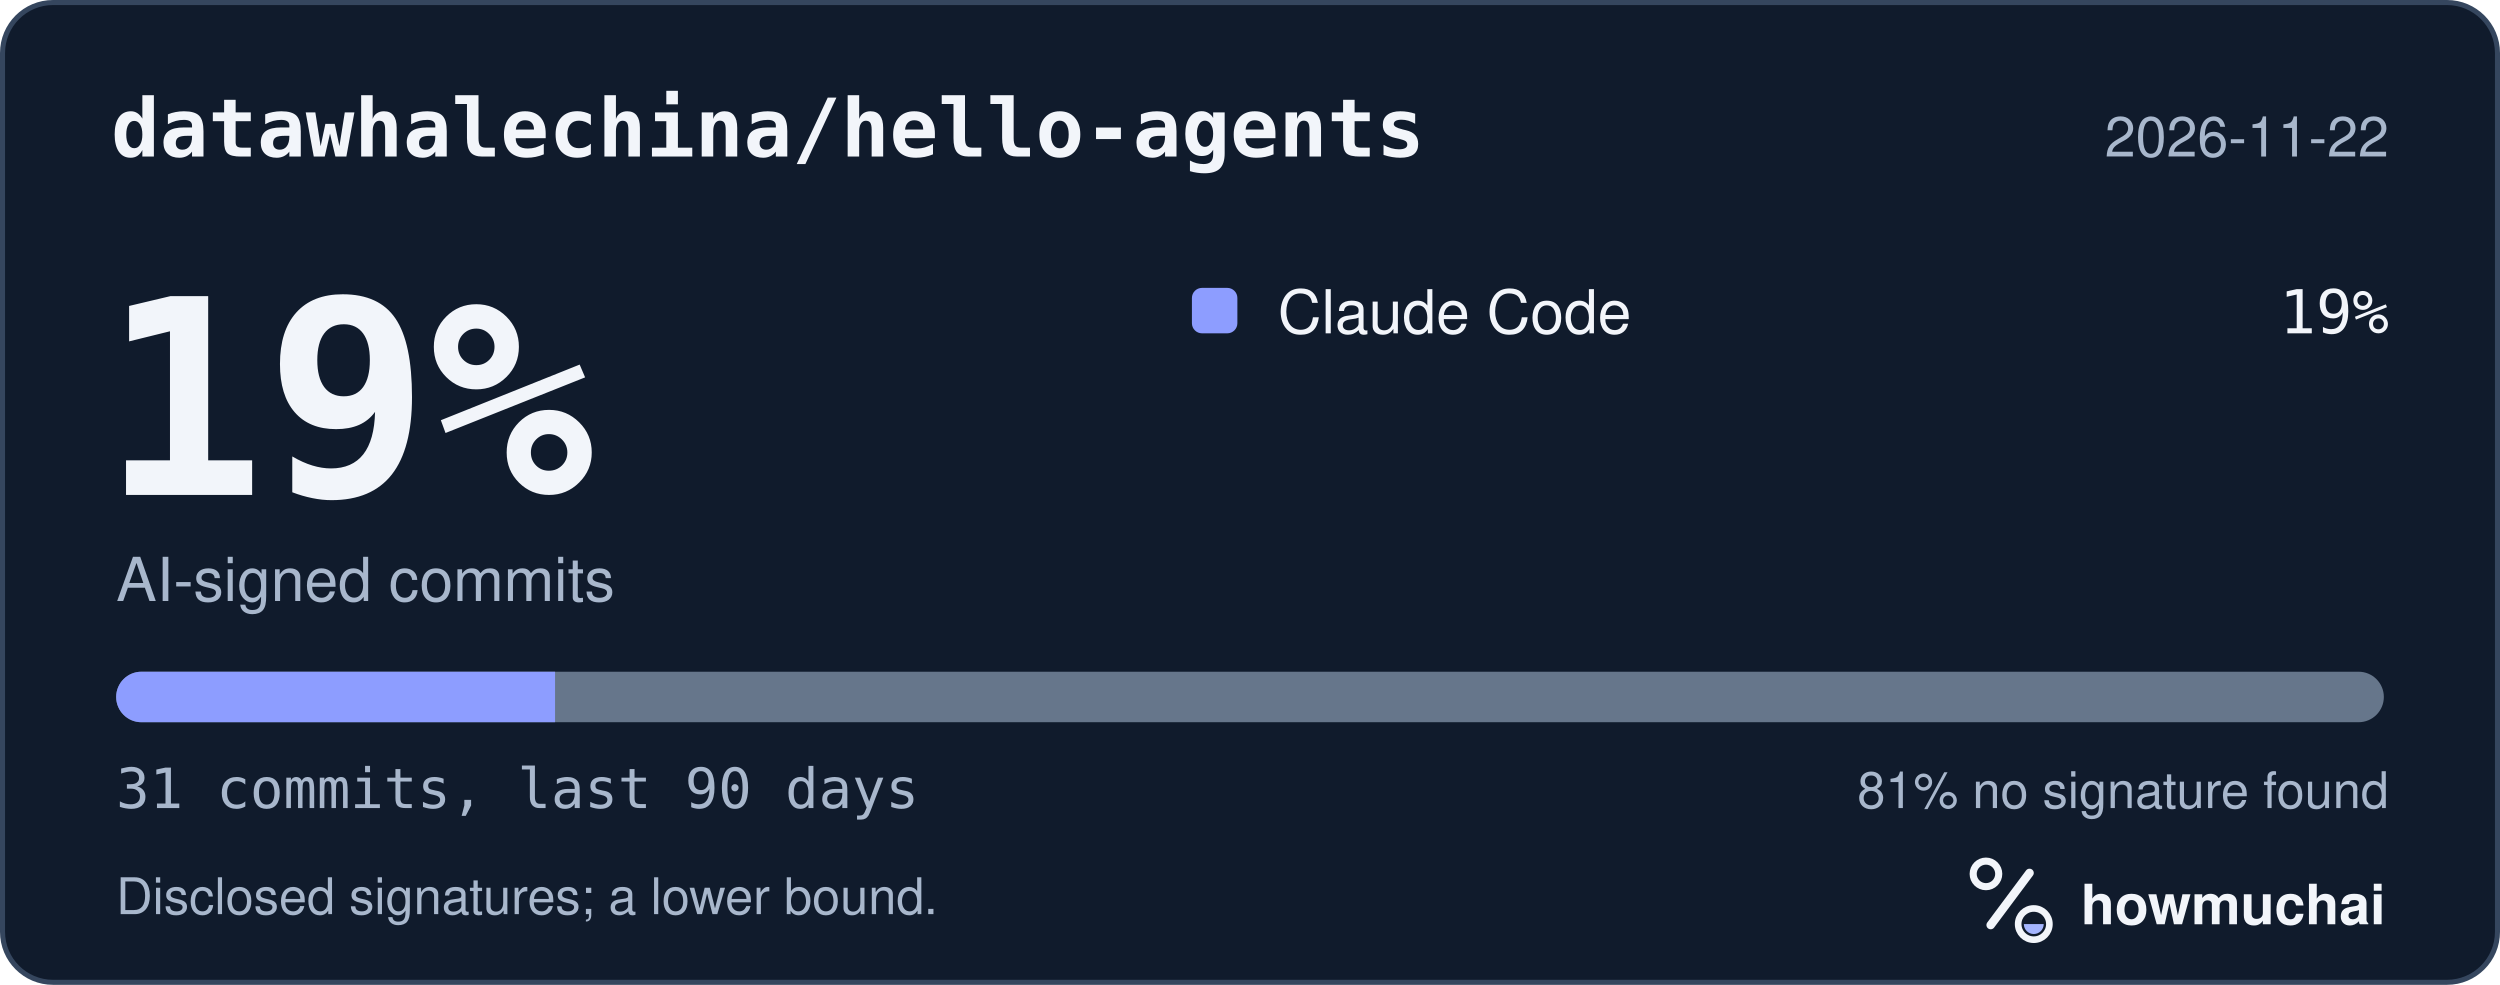
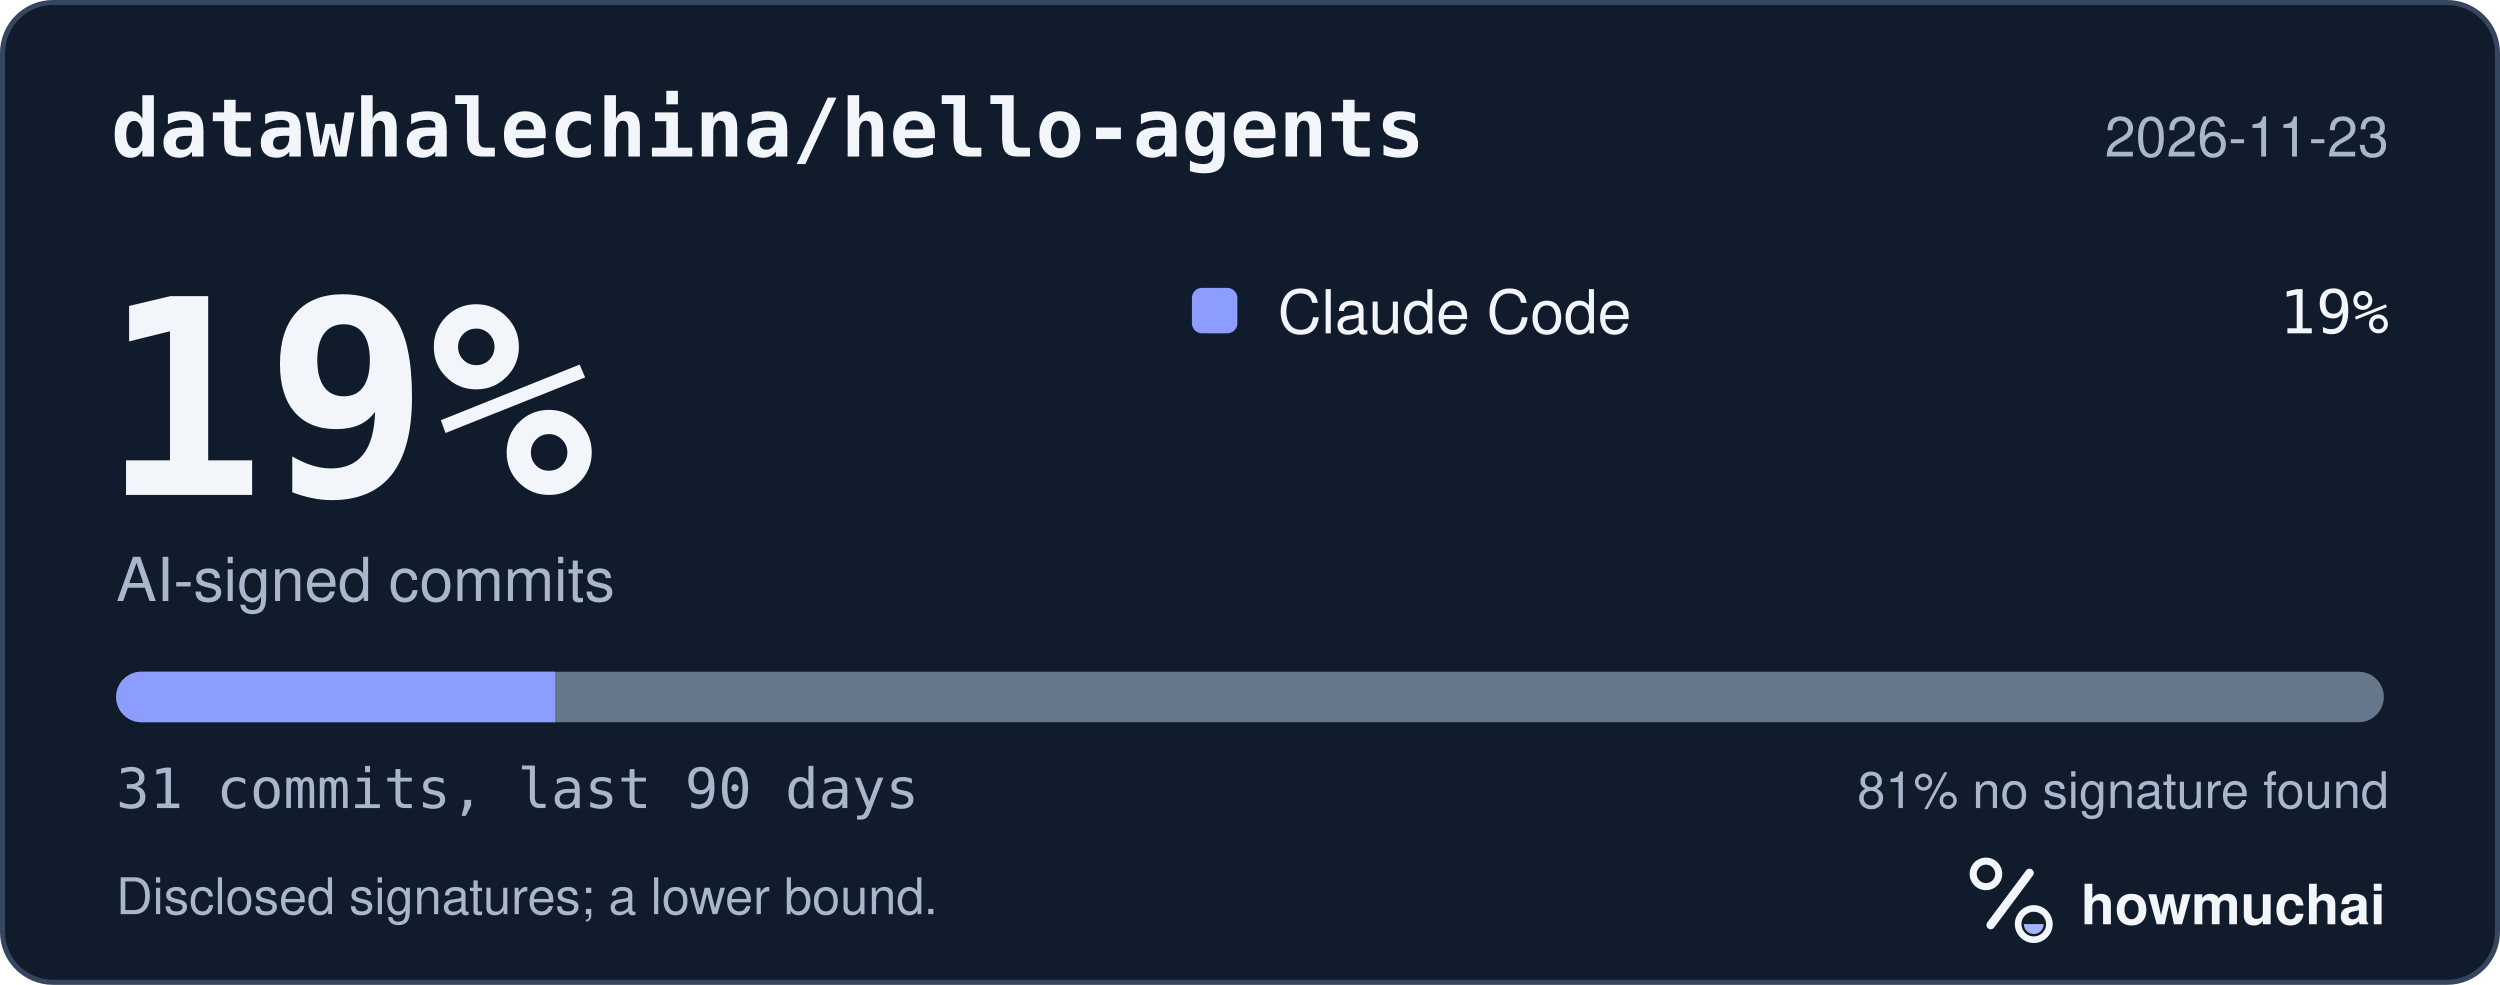
<svg xmlns="http://www.w3.org/2000/svg" width="495" height="195" viewBox="0 0 495 195" role="img" aria-labelledby="hm-t hm-d">
  <rect x="0.5" y="0.5" width="494" height="194" rx="10" fill="#101B2C" stroke="#35465E" />
  <text x="22" y="31" fill="#F2F5FA" font-family="ui-monospace, SF Mono, Menlo, Consolas, IBM Plex Mono, monospace" font-size="16" font-weight="600">datawhalechina/hello-agents</text>
-   <text x="473" y="31" fill="#A8B7CC" font-family="-apple-system, BlinkMacSystemFont, Segoe UI, Helvetica, Arial, Fira Sans, sans-serif" font-size="11" text-anchor="end">2026-11-22</text>
+   <text x="473" y="31" fill="#A8B7CC" font-family="-apple-system, BlinkMacSystemFont, Segoe UI, Helvetica, Arial, Fira Sans, sans-serif" font-size="11" text-anchor="end">2026-11-23</text>
  <text x="20" y="98" fill="#F2F5FA" font-family="ui-monospace, SF Mono, Menlo, Consolas, IBM Plex Mono, monospace" font-size="54" font-weight="700">19%</text>
  <text x="23" y="119" fill="#A8B7CC" font-family="-apple-system, BlinkMacSystemFont, Segoe UI, Helvetica, Arial, Fira Sans, sans-serif" font-size="12">AI-signed commits</text>
  <rect x="236" y="57" width="9" height="9" rx="2" fill="#8D9DFF" />
  <text x="253" y="66" fill="#F2F5FA" font-family="-apple-system, BlinkMacSystemFont, Segoe UI, Helvetica, Arial, Fira Sans, sans-serif" font-size="12">Claude Code</text>
  <text x="473" y="66" fill="#F2F5FA" font-family="ui-monospace, SF Mono, Menlo, Consolas, IBM Plex Mono, monospace" font-size="12" text-anchor="end">19%</text>
  <defs>
    <clipPath id="hm-bar">
      <rect x="23" y="133" width="449" height="10" rx="5" />
    </clipPath>
  </defs>
  <rect x="23" y="133" width="449" height="10" rx="5" fill="#66768B" />
  <g clip-path="url(#hm-bar)">
    <rect x="23.00" y="133" width="86.90" height="10" fill="#8D9DFF" />
  </g>
  <text x="23" y="160" fill="#A8B7CC" font-family="ui-monospace, SF Mono, Menlo, Consolas, IBM Plex Mono, monospace" font-size="11">31 commits, last 90 days</text>
  <text x="473" y="160" fill="#A8B7CC" font-family="-apple-system, BlinkMacSystemFont, Segoe UI, Helvetica, Arial, Fira Sans, sans-serif" font-size="10" text-anchor="end">81% no signature found</text>
  <text x="23" y="181" fill="#A8B7CC" font-family="-apple-system, BlinkMacSystemFont, Segoe UI, Helvetica, Arial, Fira Sans, sans-serif" font-size="10">Disclosed signatures; a lower bound.</text>
  <g transform="translate(386 166) scale(0.046875)">
    <circle cx="154" cy="150" r="54" fill="none" stroke="#F2F5FA" stroke-width="30" />
    <path d="M174 366 338 146" fill="none" stroke="#F2F5FA" stroke-width="36" stroke-linecap="round" />
    <circle cx="356" cy="362" r="66" fill="none" stroke="#F2F5FA" stroke-width="28" />
    <path d="M314 362a42 42 0 0 0 84 0Z" fill="#A4B5FF" />
  </g>
  <text x="412" y="183" fill="#F2F5FA" font-family="-apple-system, BlinkMacSystemFont, Segoe UI, Helvetica, Arial, Fira Sans, sans-serif" font-size="11" font-weight="650">howmuchai</text>
</svg>
